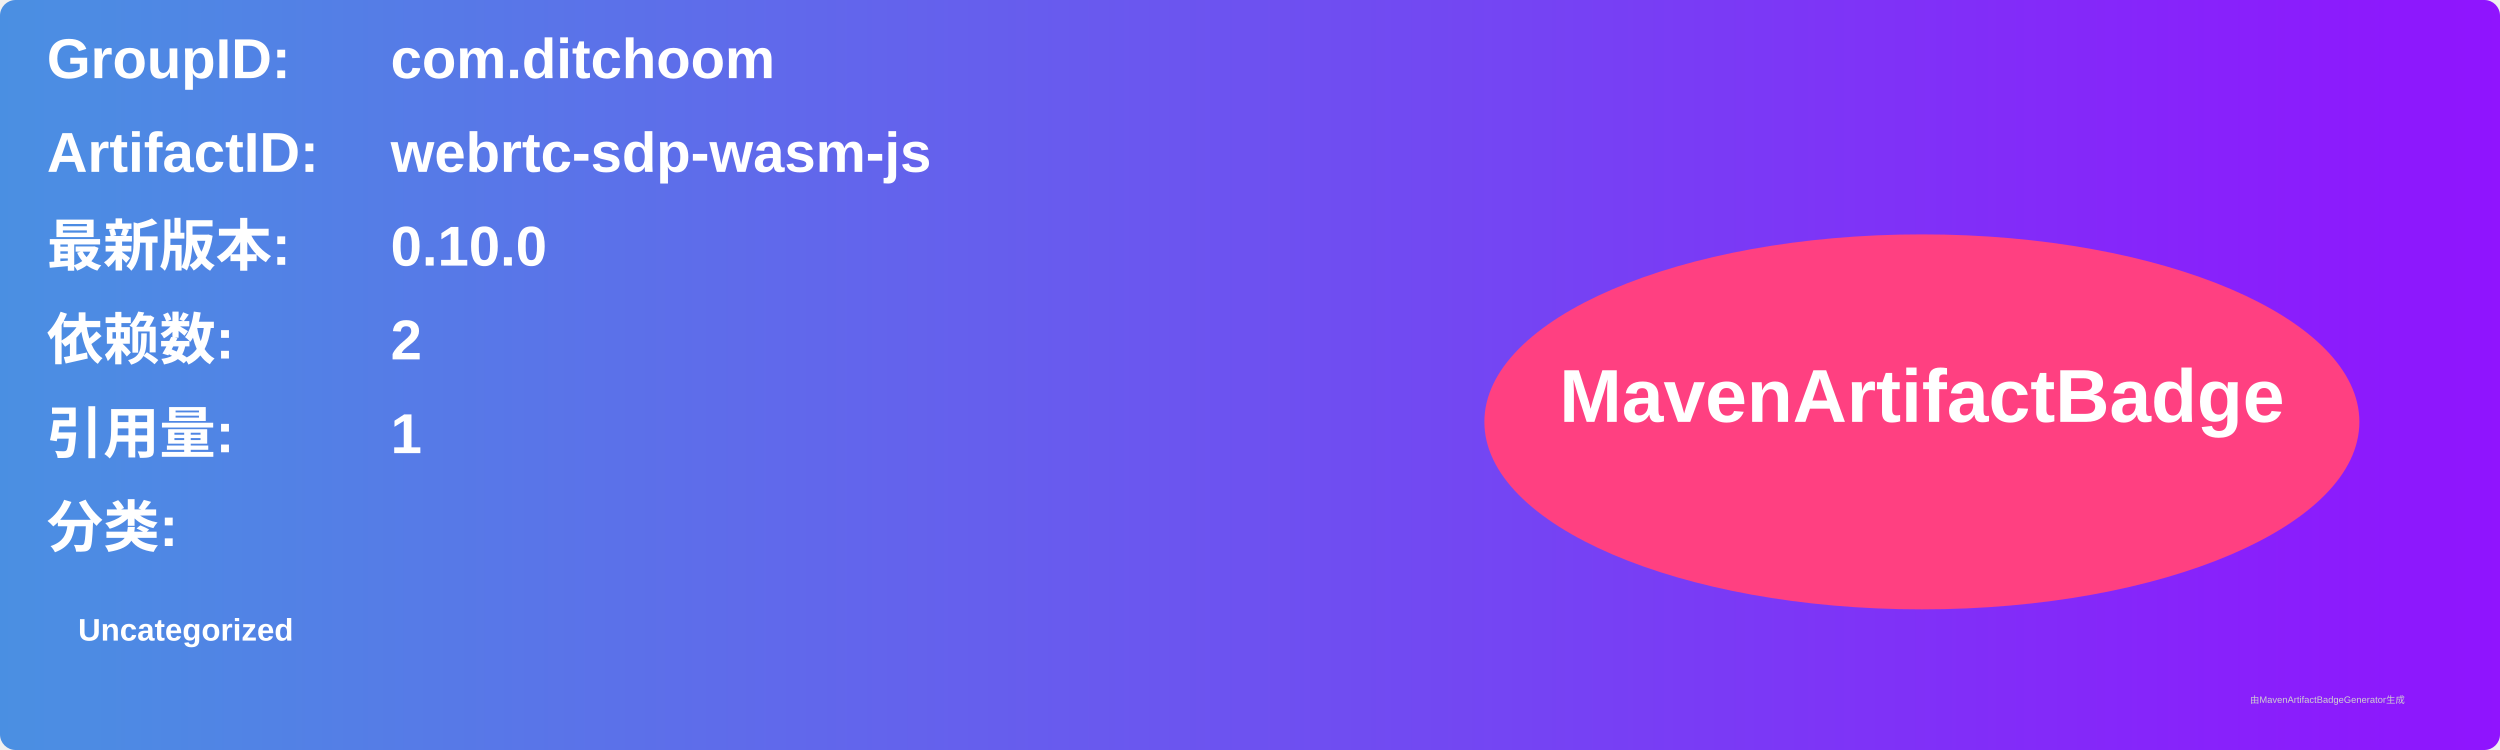
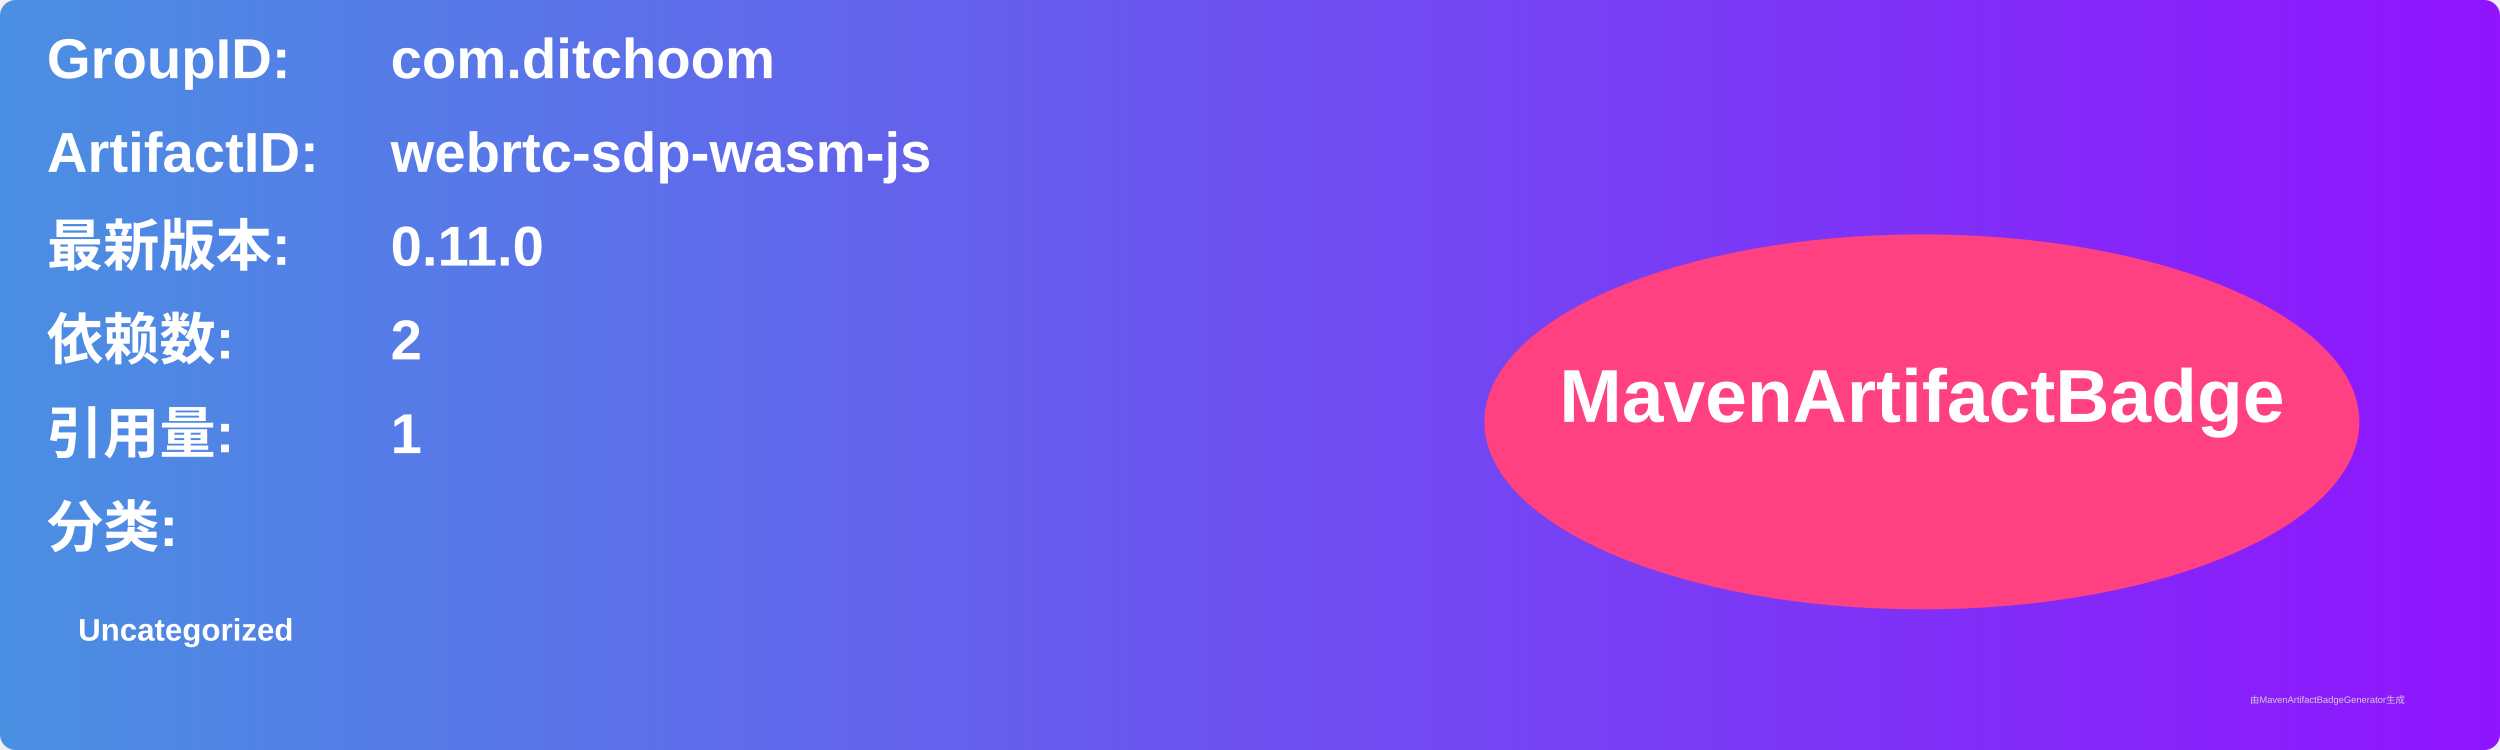
<svg xmlns="http://www.w3.org/2000/svg" width="800" height="240" viewBox="0 0 800 240">
  <linearGradient id="grad" x1="0%" y1="0%" x2="100%" y2="0%">
    <stop offset="0%" stop-color="#4a90e2" />
    <stop offset="100%" stop-color="#9013fe" />
  </linearGradient>
  <rect width="100%" height="100%" rx="5" ry="5" fill="url(#grad)" />
  <g transform="translate(15, 15)">
    <text x="0" y="10" font-family="Arial" font-size="18" fill="white" font-weight="bold" width="260">GroupID:</text>
    <text x="110" y="10" font-family="Arial" font-size="18" fill="white" font-weight="bold" width="460">com.ditchoom</text>
    <text x="0" y="40" font-family="Arial" font-size="18" fill="white" font-weight="bold" width="260">ArtifactID:</text>
    <text x="110" y="40" font-family="Arial" font-size="18" fill="white" font-weight="bold" width="460">webrtc-sdp-wasm-js</text>
    <text x="0" y="70" font-family="Arial" font-size="18" fill="white" font-weight="bold">最新版本:</text>
    <text x="110" y="70" font-family="Arial" font-size="18" fill="white" font-weight="bold">
-       <tspan font-weight="bold">0.10.0</tspan>
+       <tspan font-weight="bold">0.11.0</tspan>
    </text>
    <text x="0" y="100" font-family="Arial" font-size="18" fill="white" font-weight="bold">依赖数: </text>
    <text x="110" y="100" font-family="Arial" font-size="18" fill="white">
      <tspan font-weight="bold">2</tspan>
    </text>
    <text x="0" y="130" font-family="Arial" font-size="18" fill="white" font-weight="bold">引用量: </text>
    <text x="110" y="130" font-family="Arial" font-size="18" fill="white">
      <tspan font-weight="bold">1</tspan>
    </text>
    <text x="0" y="160" font-family="Arial" font-size="18" fill="white" font-weight="bold">分类:</text>
    <text x="10" y="190" font-family="Arial" font-size="10" fill="white">
      <tspan font-weight="bold">Uncategorized</tspan>
    </text>
    <ellipse cx="600" cy="120" rx="140" ry="60" fill="#ff4081" />
    <text x="600" y="120" text-anchor="middle" font-family="Arial" font-size="24" fill="white" font-weight="bold">MavenArtifactBadge</text>
  </g>
  <text x="720" y="225" font-family="Arial" font-size="3" fill="#d0d0d0">由MavenArtifactBadgeGenerator生成</text>
</svg>
